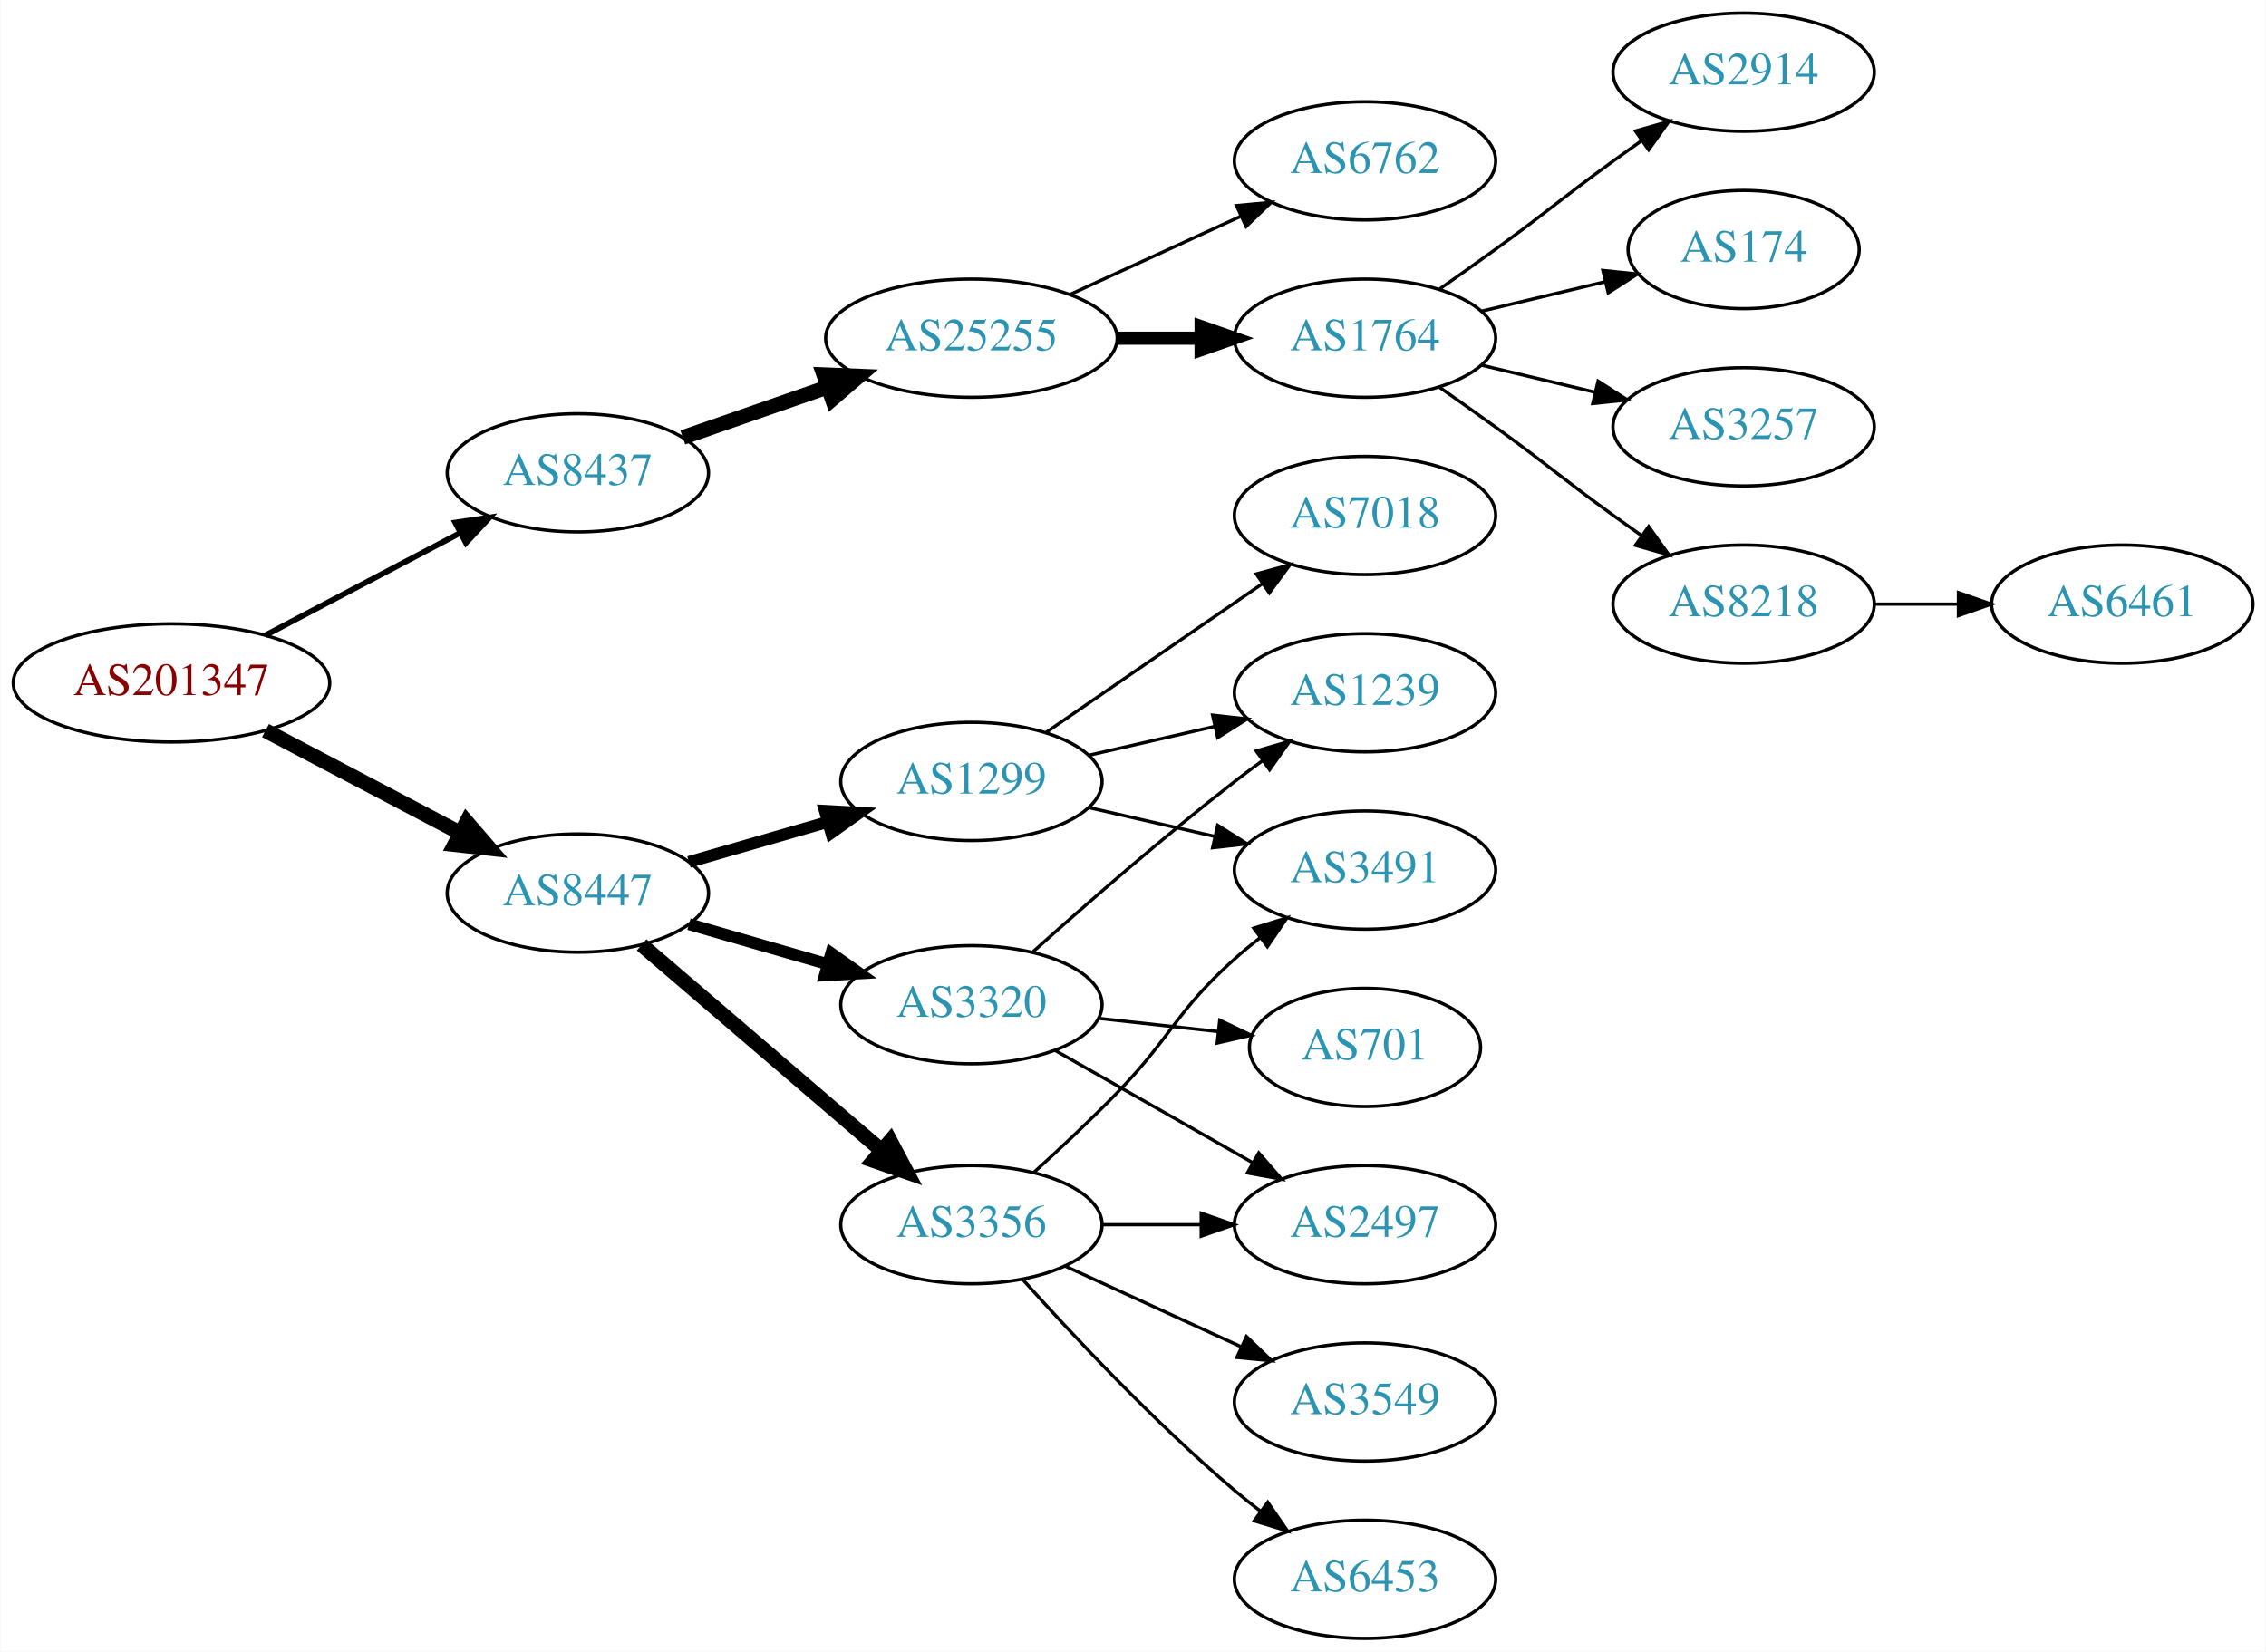
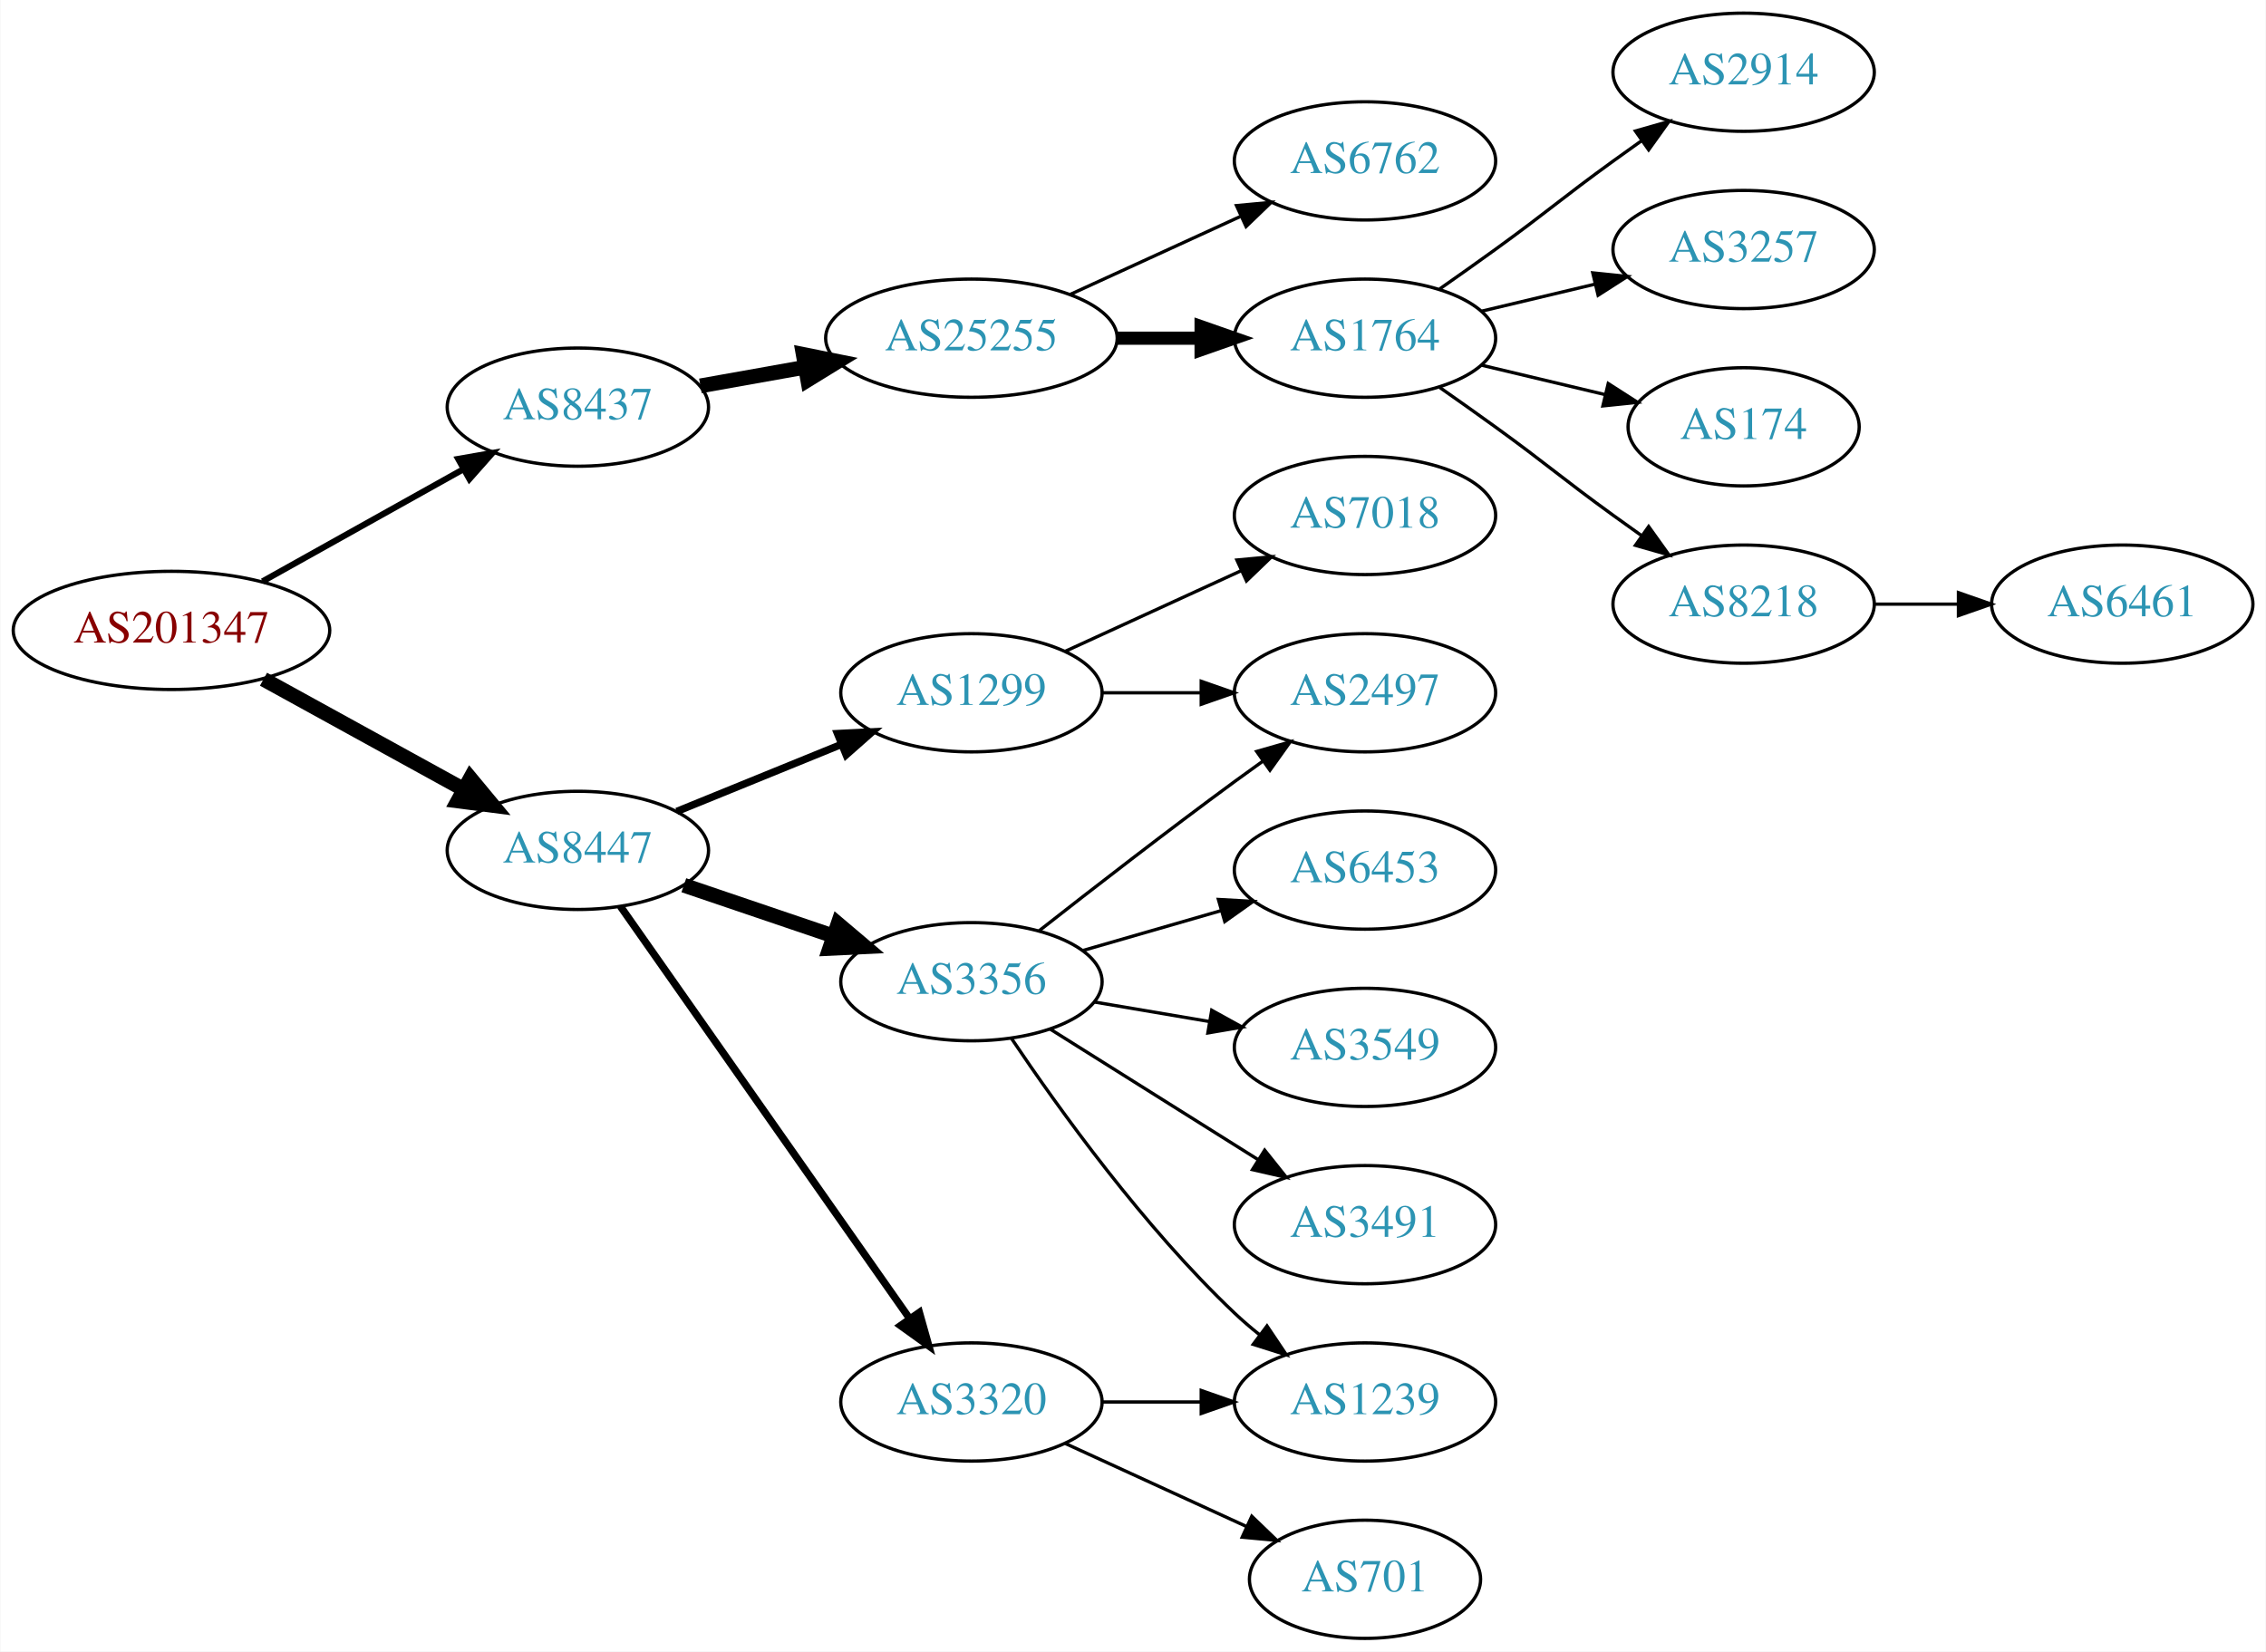
<svg xmlns="http://www.w3.org/2000/svg" xmlns:xlink="http://www.w3.org/1999/xlink" width="690pt" height="503pt" viewBox="0.00 0.00 689.76 503.00">
  <g id="graph0" class="graph" transform="scale(1 1) rotate(0) translate(4 499)">
    <polygon fill="white" stroke="none" points="-4,4 -4,-499 685.755,-499 685.755,4 -4,4" />
    <g id="node1" class="node">
      <g id="a_node1">
        <a xlink:href="/asn/201347" xlink:title="AS201347 ~ Wolford AG [AT]">
-           <ellipse fill="#ffffff" stroke="black" cx="48.096" cy="-291" rx="48.192" ry="18" />
-           <text text-anchor="middle" x="48.096" y="-287.3" font-family="Times,serif" font-size="14.00" fill="#880000">AS201347</text>
+           <ellipse fill="#ffffff" stroke="black" cx="48.096" cy="-307" rx="48.192" ry="18" />
+           <text text-anchor="middle" x="48.096" y="-303.3" font-family="Times,serif" font-size="14.00" fill="#880000">AS201347</text>
        </a>
      </g>
    </g>
    <g id="node2" class="node">
      <g id="a_node2">
        <a xlink:href="/asn/8437" xlink:title="AS8437 ~ Hutchison Drei Austria GmbH [AT]">
-           <ellipse fill="#ffffff" stroke="black" cx="171.838" cy="-355" rx="39.794" ry="18" />
-           <text text-anchor="middle" x="171.838" y="-351.3" font-family="Times,serif" font-size="14.00" fill="#2c94b3">AS8437</text>
+           <ellipse fill="#ffffff" stroke="black" cx="171.838" cy="-375" rx="39.794" ry="18" />
+           <text text-anchor="middle" x="171.838" y="-371.3" font-family="Times,serif" font-size="14.00" fill="#2c94b3">AS8437</text>
        </a>
      </g>
    </g>
    <g id="edge1" class="edge">
-       <path fill="none" stroke="black" stroke-width="1.731" d="M76.721,-305.523C94.325,-314.777 117.281,-326.845 136.114,-336.746" />
-       <polygon fill="black" stroke="black" stroke-width="1.731" points="134.507,-339.855 144.987,-341.41 137.764,-333.659 134.507,-339.855" />
+       <path fill="none" stroke="black" stroke-width="1.875" d="M75.813,-321.923C93.819,-331.981 117.721,-345.331 137.048,-356.126" />
+       <polygon fill="black" stroke="black" stroke-width="1.875" points="135.407,-359.219 145.845,-361.04 138.821,-353.108 135.407,-359.219" />
    </g>
    <g id="node3" class="node">
      <g id="a_node3">
        <a xlink:href="/asn/8447" xlink:title="AS8447 ~ A1 Telekom Austria AG [AT]">
-           <ellipse fill="#ffffff" stroke="black" cx="171.838" cy="-227" rx="39.794" ry="18" />
-           <text text-anchor="middle" x="171.838" y="-223.3" font-family="Times,serif" font-size="14.00" fill="#2c94b3">AS8447</text>
+           <ellipse fill="#ffffff" stroke="black" cx="171.838" cy="-240" rx="39.794" ry="18" />
+           <text text-anchor="middle" x="171.838" y="-236.3" font-family="Times,serif" font-size="14.00" fill="#2c94b3">AS8447</text>
        </a>
      </g>
    </g>
    <g id="edge2" class="edge">
-       <path fill="none" stroke="black" stroke-width="4.5" d="M76.721,-276.477C94.325,-267.223 117.281,-255.155 136.114,-245.254" />
-       <polygon fill="black" stroke="black" stroke-width="4.5" points="137.968,-248.728 144.987,-240.59 134.303,-241.758 137.968,-248.728" />
+       <path fill="none" stroke="black" stroke-width="4.5" d="M76.114,-292.131C94.054,-282.258 117.746,-269.219 136.947,-258.652" />
+       <polygon fill="black" stroke="black" stroke-width="4.5" points="139.105,-261.958 145.968,-253.687 135.308,-255.059 139.105,-261.958" />
    </g>
    <g id="node4" class="node">
      <g id="a_node4">
        <a xlink:href="/asn/25255" xlink:title="AS25255 ~ ==&gt; TELE2 AUSTRIA &lt;== [AT]">
          <ellipse fill="#ffffff" stroke="black" cx="291.681" cy="-396" rx="44.393" ry="18" />
          <text text-anchor="middle" x="291.681" y="-392.3" font-family="Times,serif" font-size="14.00" fill="#2c94b3">AS25255</text>
        </a>
      </g>
    </g>
    <g id="edge3" class="edge">
-       <path fill="none" stroke="black" stroke-width="4.5" d="M203.8,-365.772C217.208,-370.437 233.131,-375.977 247.66,-381.032" />
-       <polygon fill="black" stroke="black" stroke-width="4.5" points="246.709,-384.87 257.448,-384.438 249.297,-377.433 246.709,-384.87" />
+       <path fill="none" stroke="black" stroke-width="4.5" d="M209.156,-381.472C219.201,-383.262 230.279,-385.236 240.945,-387.137" />
+       <polygon fill="black" stroke="black" stroke-width="4.5" points="240.462,-391.05 250.997,-388.928 241.843,-383.297 240.462,-391.05" />
    </g>
    <g id="node12" class="node">
      <g id="a_node12">
-         <a xlink:href="/asn/3320" xlink:title="AS3320 ~ DTAG [DE]">
-           <ellipse fill="#ffffff" stroke="black" cx="291.681" cy="-193" rx="39.794" ry="18" />
-           <text text-anchor="middle" x="291.681" y="-189.3" font-family="Times,serif" font-size="14.00" fill="#2c94b3">AS3320</text>
+         <a xlink:href="/asn/3356" xlink:title="AS3356 ~ Level 3 Parent, LLC [US]">
+           <ellipse fill="#ffffff" stroke="black" cx="291.681" cy="-200" rx="39.794" ry="18" />
+           <text text-anchor="middle" x="291.681" y="-196.3" font-family="Times,serif" font-size="14.00" fill="#2c94b3">AS3356</text>
        </a>
      </g>
    </g>
    <g id="edge11" class="edge">
-       <path fill="none" stroke="black" stroke-width="3.6" d="M205.664,-217.529C218.706,-213.766 233.887,-209.386 247.781,-205.377" />
-       <polygon fill="black" stroke="black" stroke-width="3.6" points="248.984,-208.673 257.622,-202.538 247.044,-201.947 248.984,-208.673" />
+       <path fill="none" stroke="black" stroke-width="4.5" d="M204.108,-229.386C218.092,-224.639 234.762,-218.981 249.724,-213.902" />
+       <polygon fill="black" stroke="black" stroke-width="4.5" points="251.06,-217.607 259.264,-210.664 248.529,-210.15 251.06,-217.607" />
    </g>
    <g id="node13" class="node">
      <g id="a_node13">
-         <a xlink:href="/asn/1299" xlink:title="AS1299 ~ Telia Carrier [EU]">
-           <ellipse fill="#ffffff" stroke="black" cx="291.681" cy="-261" rx="39.794" ry="18" />
-           <text text-anchor="middle" x="291.681" y="-257.3" font-family="Times,serif" font-size="14.00" fill="#2c94b3">AS1299</text>
+         <a xlink:href="/asn/3320" xlink:title="AS3320 ~ DTAG [DE]">
+           <ellipse fill="#ffffff" stroke="black" cx="291.681" cy="-72" rx="39.794" ry="18" />
+           <text text-anchor="middle" x="291.681" y="-68.3" font-family="Times,serif" font-size="14.00" fill="#2c94b3">AS3320</text>
        </a>
      </g>
    </g>
    <g id="edge12" class="edge">
-       <path fill="none" stroke="black" stroke-width="3.6" d="M205.664,-236.471C218.706,-240.234 233.887,-244.614 247.781,-248.623" />
-       <polygon fill="black" stroke="black" stroke-width="3.6" points="247.044,-252.053 257.622,-251.462 248.984,-245.327 247.044,-252.053" />
+       <path fill="none" stroke="black" stroke-width="2.25" d="M184.786,-222.967C205.608,-193.283 248.638,-131.938 272.948,-97.279" />
+       <polygon fill="black" stroke="black" stroke-width="2.25" points="275.824,-99.275 278.701,-89.078 270.093,-95.255 275.824,-99.275" />
    </g>
    <g id="node14" class="node">
      <g id="a_node14">
-         <a xlink:href="/asn/3356" xlink:title="AS3356 ~ Level 3 Parent, LLC [US]">
-           <ellipse fill="#ffffff" stroke="black" cx="291.681" cy="-126" rx="39.794" ry="18" />
-           <text text-anchor="middle" x="291.681" y="-122.3" font-family="Times,serif" font-size="14.00" fill="#2c94b3">AS3356</text>
+         <a xlink:href="/asn/1299" xlink:title="AS1299 ~ Telia Carrier [EU]">
+           <ellipse fill="#ffffff" stroke="black" cx="291.681" cy="-288" rx="39.794" ry="18" />
+           <text text-anchor="middle" x="291.681" y="-284.3" font-family="Times,serif" font-size="14.00" fill="#2c94b3">AS1299</text>
        </a>
      </g>
    </g>
    <g id="edge13" class="edge">
-       <path fill="none" stroke="black" stroke-width="4.5" d="M191.251,-211.219C210.853,-194.418 242.048,-167.682 264.266,-148.639" />
-       <polygon fill="black" stroke="black" stroke-width="4.5" points="266.978,-151.501 272.008,-142.004 261.853,-145.522 266.978,-151.501" />
+       <path fill="none" stroke="black" stroke-width="2.25" d="M201.968,-251.865C217.123,-258.038 235.847,-265.665 252.181,-272.318" />
+       <polygon fill="black" stroke="black" stroke-width="2.25" points="250.896,-275.574 261.478,-276.105 253.537,-269.091 250.896,-275.574" />
    </g>
    <g id="node5" class="node">
      <g id="a_node5">
        <a xlink:href="/asn/1764" xlink:title="AS1764 ~ NEXTLAYER-AS [AT]">
          <ellipse fill="#ffffff" stroke="black" cx="411.523" cy="-396" rx="39.794" ry="18" />
          <text text-anchor="middle" x="411.523" y="-392.3" font-family="Times,serif" font-size="14.00" fill="#2c94b3">AS1764</text>
        </a>
      </g>
    </g>
    <g id="edge4" class="edge">
      <path fill="none" stroke="black" stroke-width="4" d="M335.892,-396C344.204,-396 352.967,-396 361.449,-396" />
      <polygon fill="black" stroke="black" stroke-width="4" points="361.608,-399.5 371.608,-396 361.608,-392.5 361.608,-399.5" />
    </g>
    <g id="node6" class="node">
      <g id="a_node6">
        <a xlink:href="/asn/6762" xlink:title="AS6762 ~ TELECOM ITALIA SPARKLE S.p.A. [IT]">
          <ellipse fill="#ffffff" stroke="black" cx="411.523" cy="-450" rx="39.794" ry="18" />
          <text text-anchor="middle" x="411.523" y="-446.3" font-family="Times,serif" font-size="14.00" fill="#2c94b3">AS6762</text>
        </a>
      </g>
    </g>
    <g id="edge5" class="edge">
      <path fill="none" stroke="black" d="M321.81,-409.348C337.421,-416.502 356.819,-425.391 373.491,-433.03" />
      <polygon fill="black" stroke="black" points="372.394,-436.378 382.943,-437.362 375.31,-430.014 372.394,-436.378" />
    </g>
    <g id="node7" class="node">
      <g id="a_node7">
        <a xlink:href="/asn/2914" xlink:title="AS2914 ~ NTT America, Inc. [US]">
          <ellipse fill="#ffffff" stroke="black" cx="526.816" cy="-477" rx="39.794" ry="18" />
          <text text-anchor="middle" x="526.816" y="-473.3" font-family="Times,serif" font-size="14.00" fill="#2c94b3">AS2914</text>
        </a>
      </g>
    </g>
    <g id="edge6" class="edge">
      <path fill="none" stroke="black" d="M434.28,-411.009C439.815,-414.879 445.733,-419.064 451.17,-423 467.369,-434.729 470.97,-438.271 487.17,-450 489.973,-452.029 492.904,-454.125 495.845,-456.21" />
      <polygon fill="black" stroke="black" points="493.867,-459.097 504.059,-461.991 497.896,-453.373 493.867,-459.097" />
    </g>
    <g id="node8" class="node">
      <g id="a_node8">
-         <a xlink:href="/asn/174" xlink:title="AS174 ~ Cogent Communications [US]">
-           <ellipse fill="#ffffff" stroke="black" cx="526.816" cy="-423" rx="35.194" ry="18" />
-           <text text-anchor="middle" x="526.816" y="-419.3" font-family="Times,serif" font-size="14.00" fill="#2c94b3">AS174</text>
+         <a xlink:href="/asn/3257" xlink:title="AS3257 ~ GTT [DE]">
+           <ellipse fill="#ffffff" stroke="black" cx="526.816" cy="-423" rx="39.794" ry="18" />
+           <text text-anchor="middle" x="526.816" y="-419.3" font-family="Times,serif" font-size="14.00" fill="#2c94b3">AS3257</text>
        </a>
      </g>
    </g>
    <g id="edge7" class="edge">
-       <path fill="none" stroke="black" d="M447.13,-404.248C458.925,-407.058 472.229,-410.229 484.497,-413.153" />
-       <polygon fill="black" stroke="black" points="483.963,-416.624 494.502,-415.537 485.586,-409.814 483.963,-416.624" />
+       <path fill="none" stroke="black" d="M447.13,-404.248C458.002,-406.838 470.156,-409.735 481.598,-412.462" />
+       <polygon fill="black" stroke="black" points="480.882,-415.889 491.421,-414.803 482.505,-409.08 480.882,-415.889" />
    </g>
    <g id="node9" class="node">
      <g id="a_node9">
-         <a xlink:href="/asn/3257" xlink:title="AS3257 ~ GTT [DE]">
-           <ellipse fill="#ffffff" stroke="black" cx="526.816" cy="-369" rx="39.794" ry="18" />
-           <text text-anchor="middle" x="526.816" y="-365.3" font-family="Times,serif" font-size="14.00" fill="#2c94b3">AS3257</text>
+         <a xlink:href="/asn/174" xlink:title="AS174 ~ Cogent Communications [US]">
+           <ellipse fill="#ffffff" stroke="black" cx="526.816" cy="-369" rx="35.194" ry="18" />
+           <text text-anchor="middle" x="526.816" y="-365.3" font-family="Times,serif" font-size="14.00" fill="#2c94b3">AS174</text>
        </a>
      </g>
    </g>
    <g id="edge8" class="edge">
-       <path fill="none" stroke="black" d="M447.13,-387.752C458.002,-385.162 470.156,-382.265 481.598,-379.538" />
-       <polygon fill="black" stroke="black" points="482.505,-382.92 491.421,-377.197 480.882,-376.111 482.505,-382.92" />
+       <path fill="none" stroke="black" d="M447.13,-387.752C458.925,-384.942 472.229,-381.771 484.497,-378.847" />
+       <polygon fill="black" stroke="black" points="485.586,-382.186 494.502,-376.463 483.963,-375.376 485.586,-382.186" />
    </g>
    <g id="node10" class="node">
      <g id="a_node10">
        <a xlink:href="/asn/8218" xlink:title="AS8218 ~ legacy Neotelecoms [FR]">
          <ellipse fill="#ffffff" stroke="black" cx="526.816" cy="-315" rx="39.794" ry="18" />
          <text text-anchor="middle" x="526.816" y="-311.3" font-family="Times,serif" font-size="14.00" fill="#2c94b3">AS8218</text>
        </a>
      </g>
    </g>
    <g id="edge9" class="edge">
      <path fill="none" stroke="black" d="M434.28,-380.991C439.815,-377.121 445.733,-372.936 451.17,-369 467.369,-357.271 470.97,-353.729 487.17,-342 489.973,-339.971 492.904,-337.875 495.845,-335.79" />
      <polygon fill="black" stroke="black" points="497.896,-338.627 504.059,-330.009 493.867,-332.903 497.896,-338.627" />
    </g>
    <g id="node11" class="node">
      <g id="a_node11">
        <a xlink:href="/asn/6461" xlink:title="AS6461 ~ Zayo Bandwidth [US]">
          <ellipse fill="#ffffff" stroke="black" cx="642.109" cy="-315" rx="39.794" ry="18" />
          <text text-anchor="middle" x="642.109" y="-311.3" font-family="Times,serif" font-size="14.00" fill="#2c94b3">AS6461</text>
        </a>
      </g>
    </g>
    <g id="edge10" class="edge">
      <path fill="none" stroke="black" d="M566.488,-315C574.691,-315 583.455,-315 591.987,-315" />
      <polygon fill="black" stroke="black" points="592.227,-318.5 602.226,-315 592.226,-311.5 592.227,-318.5" />
    </g>
+     <g id="node15" class="node">
+       <g id="a_node15">
+         <a xlink:href="/asn/1239" xlink:title="AS1239 ~ Sprint [US]">
+           <ellipse fill="#ffffff" stroke="black" cx="411.523" cy="-72" rx="39.794" ry="18" />
+           <text text-anchor="middle" x="411.523" y="-68.3" font-family="Times,serif" font-size="14.00" fill="#2c94b3">AS1239</text>
+         </a>
+       </g>
+     </g>
+     <g id="edge14" class="edge">
+       <path fill="none" stroke="black" d="M303.922,-182.652C318.162,-161.456 344.201,-125.19 371.877,-99 374.255,-96.75 376.833,-94.543 379.491,-92.422" />
+       <polygon fill="black" stroke="black" points="381.681,-95.155 387.584,-86.356 377.483,-89.554 381.681,-95.155" />
+     </g>
+     <g id="node16" class="node">
+       <g id="a_node16">
+         <a xlink:href="/asn/2497" xlink:title="AS2497 ~ Internet Initiative Japan Inc. [JP]">
+           <ellipse fill="#ffffff" stroke="black" cx="411.523" cy="-288" rx="39.794" ry="18" />
+           <text text-anchor="middle" x="411.523" y="-284.3" font-family="Times,serif" font-size="14.00" fill="#2c94b3">AS2497</text>
+         </a>
+       </g>
+     </g>
+     <g id="edge15" class="edge">
+       <path fill="none" stroke="black" d="M312.34,-215.55C328.248,-228.034 351.309,-245.907 371.877,-261 374.667,-263.047 377.589,-265.155 380.524,-267.247" />
+       <polygon fill="black" stroke="black" points="378.543,-270.132 388.731,-273.039 382.579,-264.413 378.543,-270.132" />
+     </g>
    <g id="node17" class="node">
      <g id="a_node17">
-         <a xlink:href="/asn/1239" xlink:title="AS1239 ~ Sprint [US]">
-           <ellipse fill="#ffffff" stroke="black" cx="411.523" cy="-288" rx="39.794" ry="18" />
-           <text text-anchor="middle" x="411.523" y="-284.3" font-family="Times,serif" font-size="14.00" fill="#2c94b3">AS1239</text>
-         </a>
-       </g>
-     </g>
-     <g id="edge21" class="edge">
-       <path fill="none" stroke="black" d="M310.495,-209.191C326.271,-223.311 350.11,-244.119 371.877,-261 374.611,-263.121 377.497,-265.278 380.409,-267.401" />
-       <polygon fill="black" stroke="black" points="378.41,-270.274 388.582,-273.236 382.477,-264.577 378.41,-270.274" />
+         <a xlink:href="/asn/3549" xlink:title="AS3549 ~ Level 3 Parent, LLC [US]">
+           <ellipse fill="#ffffff" stroke="black" cx="411.523" cy="-180" rx="39.794" ry="18" />
+           <text text-anchor="middle" x="411.523" y="-176.3" font-family="Times,serif" font-size="14.00" fill="#2c94b3">AS3549</text>
+         </a>
+       </g>
+     </g>
+     <g id="edge16" class="edge">
+       <path fill="none" stroke="black" d="M328.999,-193.836C340.087,-191.954 352.435,-189.859 364.098,-187.879" />
+       <polygon fill="black" stroke="black" points="364.849,-191.302 374.122,-186.178 363.677,-184.401 364.849,-191.302" />
    </g>
    <g id="node18" class="node">
      <g id="a_node18">
-         <a xlink:href="/asn/2497" xlink:title="AS2497 ~ Internet Initiative Japan Inc. [JP]">
+         <a xlink:href="/asn/3491" xlink:title="AS3491 ~ PCCW Global, Inc. [US]">
          <ellipse fill="#ffffff" stroke="black" cx="411.523" cy="-126" rx="39.794" ry="18" />
-           <text text-anchor="middle" x="411.523" y="-122.3" font-family="Times,serif" font-size="14.00" fill="#2c94b3">AS2497</text>
-         </a>
-       </g>
-     </g>
-     <g id="edge23" class="edge">
-       <path fill="none" stroke="black" d="M317.098,-179.118C334.557,-169.191 358.258,-155.716 377.418,-144.822" />
-       <polygon fill="black" stroke="black" points="379.174,-147.85 386.137,-139.865 375.714,-141.765 379.174,-147.85" />
+           <text text-anchor="middle" x="411.523" y="-122.3" font-family="Times,serif" font-size="14.00" fill="#2c94b3">AS3491</text>
+         </a>
+       </g>
+     </g>
+     <g id="edge17" class="edge">
+       <path fill="none" stroke="black" d="M315.681,-185.556C333.688,-174.249 358.932,-158.397 378.849,-145.89" />
+       <polygon fill="black" stroke="black" points="380.973,-148.689 387.58,-140.407 377.25,-142.761 380.973,-148.689" />
+     </g>
+     <g id="node19" class="node">
+       <g id="a_node19">
+         <a xlink:href="/asn/6453" xlink:title="AS6453 ~ TATA COMMUNICATIONS (AMERICA) INC [US]">
+           <ellipse fill="#ffffff" stroke="black" cx="411.523" cy="-234" rx="39.794" ry="18" />
+           <text text-anchor="middle" x="411.523" y="-230.3" font-family="Times,serif" font-size="14.00" fill="#2c94b3">AS6453</text>
+         </a>
+       </g>
+     </g>
+     <g id="edge18" class="edge">
+       <path fill="none" stroke="black" d="M325.506,-209.471C338.549,-213.234 353.73,-217.614 367.624,-221.623" />
+       <polygon fill="black" stroke="black" points="366.886,-225.053 377.465,-224.462 368.827,-218.327 366.886,-225.053" />
+     </g>
+     <g id="edge21" class="edge">
+       <path fill="none" stroke="black" d="M331.593,-72C341.146,-72 351.496,-72 361.459,-72" />
+       <polygon fill="black" stroke="black" points="361.651,-75.5 371.651,-72 361.651,-68.5 361.651,-75.5" />
    </g>
    <g id="node21" class="node">
      <g id="a_node21">
        <a xlink:href="/asn/701" xlink:title="AS701 ~ UUNET [US]">
-           <ellipse fill="#ffffff" stroke="black" cx="411.523" cy="-180" rx="35.194" ry="18" />
-           <text text-anchor="middle" x="411.523" y="-176.3" font-family="Times,serif" font-size="14.00" fill="#2c94b3">AS701</text>
+           <ellipse fill="#ffffff" stroke="black" cx="411.523" cy="-18" rx="35.194" ry="18" />
+           <text text-anchor="middle" x="411.523" y="-14.3" font-family="Times,serif" font-size="14.00" fill="#2c94b3">AS701</text>
        </a>
      </g>
    </g>
    <g id="edge22" class="edge">
-       <path fill="none" stroke="black" d="M330.291,-188.851C341.856,-187.575 354.688,-186.16 366.636,-184.841" />
-       <polygon fill="black" stroke="black" points="367.298,-188.29 376.854,-183.714 366.53,-181.332 367.298,-188.29" />
-     </g>
-     <g id="node15" class="node">
-       <g id="a_node15">
+       <path fill="none" stroke="black" d="M320.309,-59.339C336.726,-51.817 357.707,-42.202 375.304,-34.139" />
+       <polygon fill="black" stroke="black" points="377.048,-37.189 384.681,-29.842 374.132,-30.826 377.048,-37.189" />
+     </g>
+     <g id="edge19" class="edge">
+       <path fill="none" stroke="black" d="M331.593,-288C341.146,-288 351.496,-288 361.459,-288" />
+       <polygon fill="black" stroke="black" points="361.651,-291.5 371.651,-288 361.651,-284.5 361.651,-291.5" />
+     </g>
+     <g id="node20" class="node">
+       <g id="a_node20">
        <a xlink:href="/asn/7018" xlink:title="AS7018 ~ AT&amp;T Services, Inc. [US]">
          <ellipse fill="#ffffff" stroke="black" cx="411.523" cy="-342" rx="39.794" ry="18" />
          <text text-anchor="middle" x="411.523" y="-338.3" font-family="Times,serif" font-size="14.00" fill="#2c94b3">AS7018</text>
        </a>
      </g>
    </g>
-     <g id="edge14" class="edge">
-       <path fill="none" stroke="black" d="M314.295,-275.857C332.783,-288.565 359.597,-306.995 380.227,-321.175" />
-       <polygon fill="black" stroke="black" points="378.423,-324.183 388.647,-326.963 382.388,-318.414 378.423,-324.183" />
-     </g>
-     <g id="node16" class="node">
-       <g id="a_node16">
-         <a xlink:href="/asn/3491" xlink:title="AS3491 ~ PCCW Global, Inc. [US]">
-           <ellipse fill="#ffffff" stroke="black" cx="411.523" cy="-234" rx="39.794" ry="18" />
-           <text text-anchor="middle" x="411.523" y="-230.3" font-family="Times,serif" font-size="14.00" fill="#2c94b3">AS3491</text>
-         </a>
-       </g>
-     </g>
-     <g id="edge15" class="edge">
-       <path fill="none" stroke="black" d="M327.4,-253.045C339.4,-250.296 353.021,-247.175 365.713,-244.267" />
-       <polygon fill="black" stroke="black" points="366.679,-247.636 375.645,-241.991 365.116,-240.813 366.679,-247.636" />
-     </g>
-     <g id="edge16" class="edge">
-       <path fill="none" stroke="black" d="M327.4,-268.955C339.4,-271.704 353.021,-274.825 365.713,-277.733" />
-       <polygon fill="black" stroke="black" points="365.116,-281.187 375.645,-280.009 366.679,-274.364 365.116,-281.187" />
-     </g>
    <g id="edge20" class="edge">
-       <path fill="none" stroke="black" d="M310.726,-141.946C318.624,-149.118 327.89,-157.799 335.877,-166 352.795,-183.372 353.807,-190.828 371.877,-207 374.316,-209.183 376.937,-211.344 379.623,-213.435" />
-       <polygon fill="black" stroke="black" points="377.638,-216.32 387.758,-219.454 381.801,-210.693 377.638,-216.32" />
-     </g>
-     <g id="edge17" class="edge">
-       <path fill="none" stroke="black" d="M331.593,-126C341.146,-126 351.496,-126 361.459,-126" />
-       <polygon fill="black" stroke="black" points="361.651,-129.5 371.651,-126 361.651,-122.5 361.651,-129.5" />
-     </g>
-     <g id="node19" class="node">
-       <g id="a_node19">
-         <a xlink:href="/asn/6453" xlink:title="AS6453 ~ TATA COMMUNICATIONS (AMERICA) INC [US]">
-           <ellipse fill="#ffffff" stroke="black" cx="411.523" cy="-18" rx="39.794" ry="18" />
-           <text text-anchor="middle" x="411.523" y="-14.3" font-family="Times,serif" font-size="14.00" fill="#2c94b3">AS6453</text>
-         </a>
-       </g>
-     </g>
-     <g id="edge18" class="edge">
-       <path fill="none" stroke="black" d="M307.327,-109.275C322.627,-92.235 347.725,-65.477 371.877,-45 374.374,-42.883 377.034,-40.768 379.746,-38.707" />
-       <polygon fill="black" stroke="black" points="381.912,-41.459 387.922,-32.734 377.782,-35.806 381.912,-41.459" />
-     </g>
-     <g id="node20" class="node">
-       <g id="a_node20">
-         <a xlink:href="/asn/3549" xlink:title="AS3549 ~ Level 3 Parent, LLC [US]">
-           <ellipse fill="#ffffff" stroke="black" cx="411.523" cy="-72" rx="39.794" ry="18" />
-           <text text-anchor="middle" x="411.523" y="-68.3" font-family="Times,serif" font-size="14.00" fill="#2c94b3">AS3549</text>
-         </a>
-       </g>
-     </g>
-     <g id="edge19" class="edge">
-       <path fill="none" stroke="black" d="M320.309,-113.339C336.266,-106.027 356.537,-96.739 373.82,-88.819" />
-       <polygon fill="black" stroke="black" points="375.434,-91.929 383.067,-84.581 372.518,-85.565 375.434,-91.929" />
+       <path fill="none" stroke="black" d="M320.309,-300.661C336.266,-307.973 356.537,-317.261 373.82,-325.181" />
+       <polygon fill="black" stroke="black" points="372.518,-328.435 383.067,-329.419 375.434,-322.071 372.518,-328.435" />
    </g>
  </g>
</svg>
